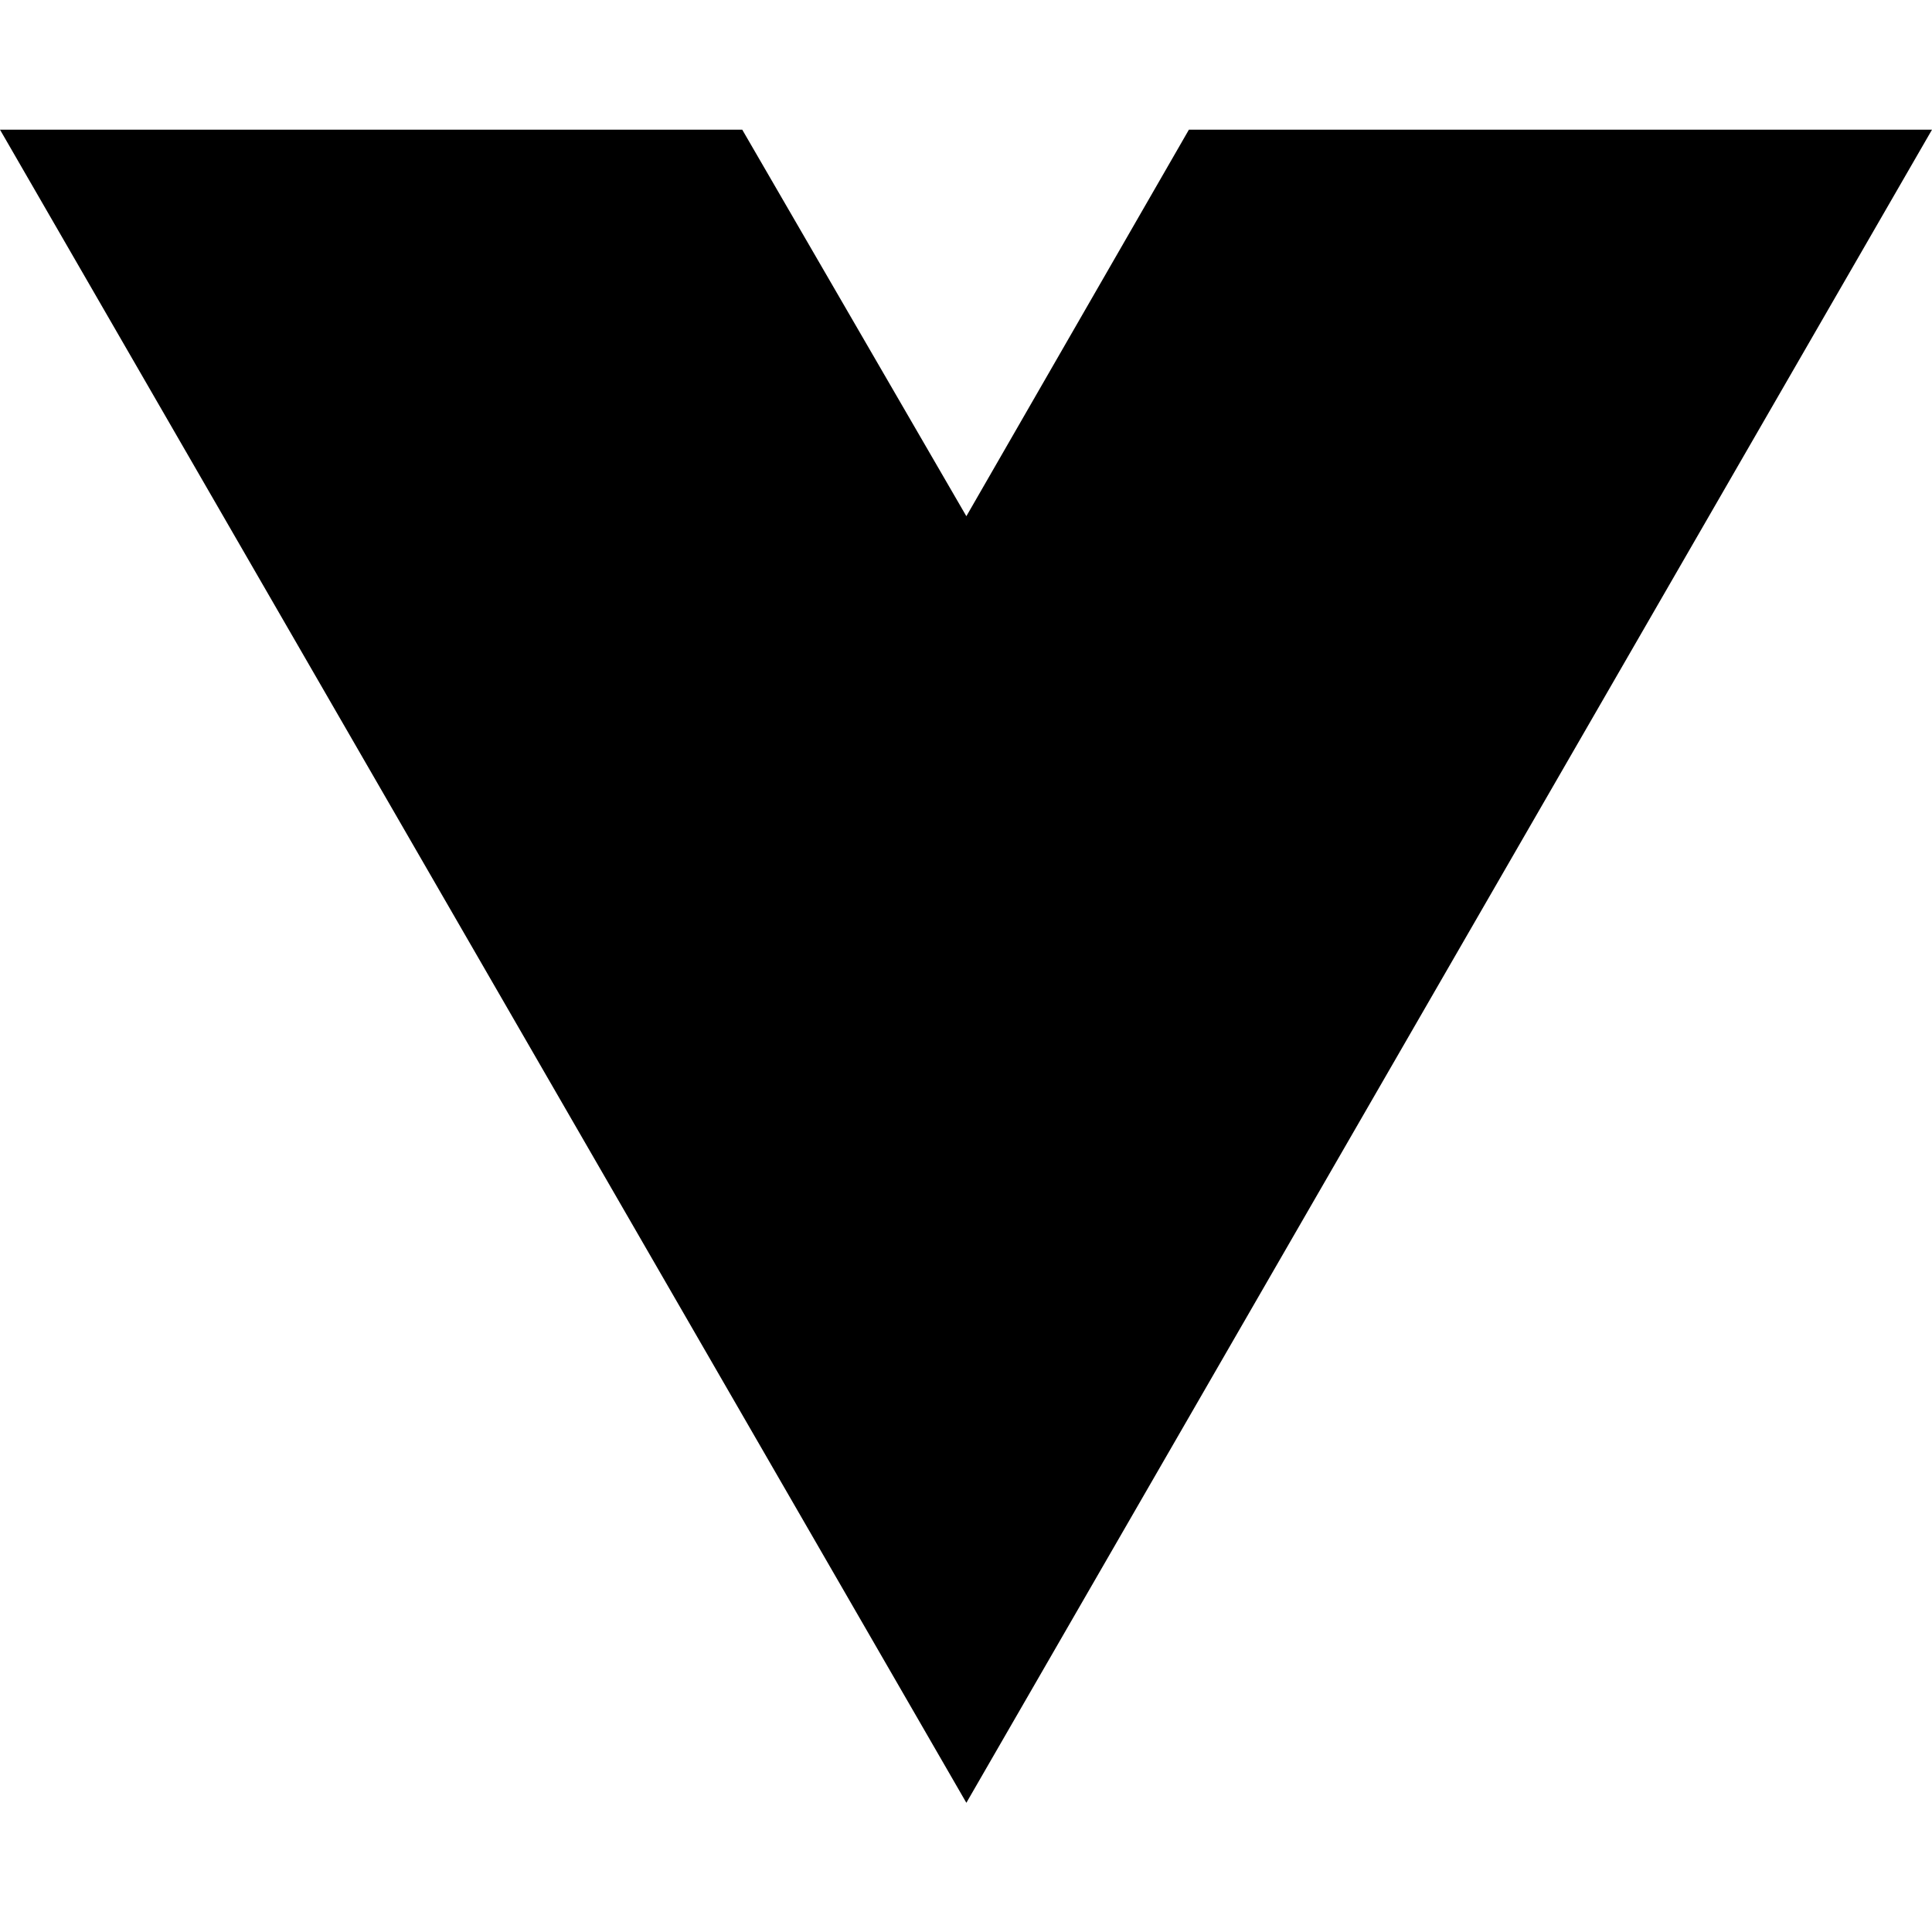
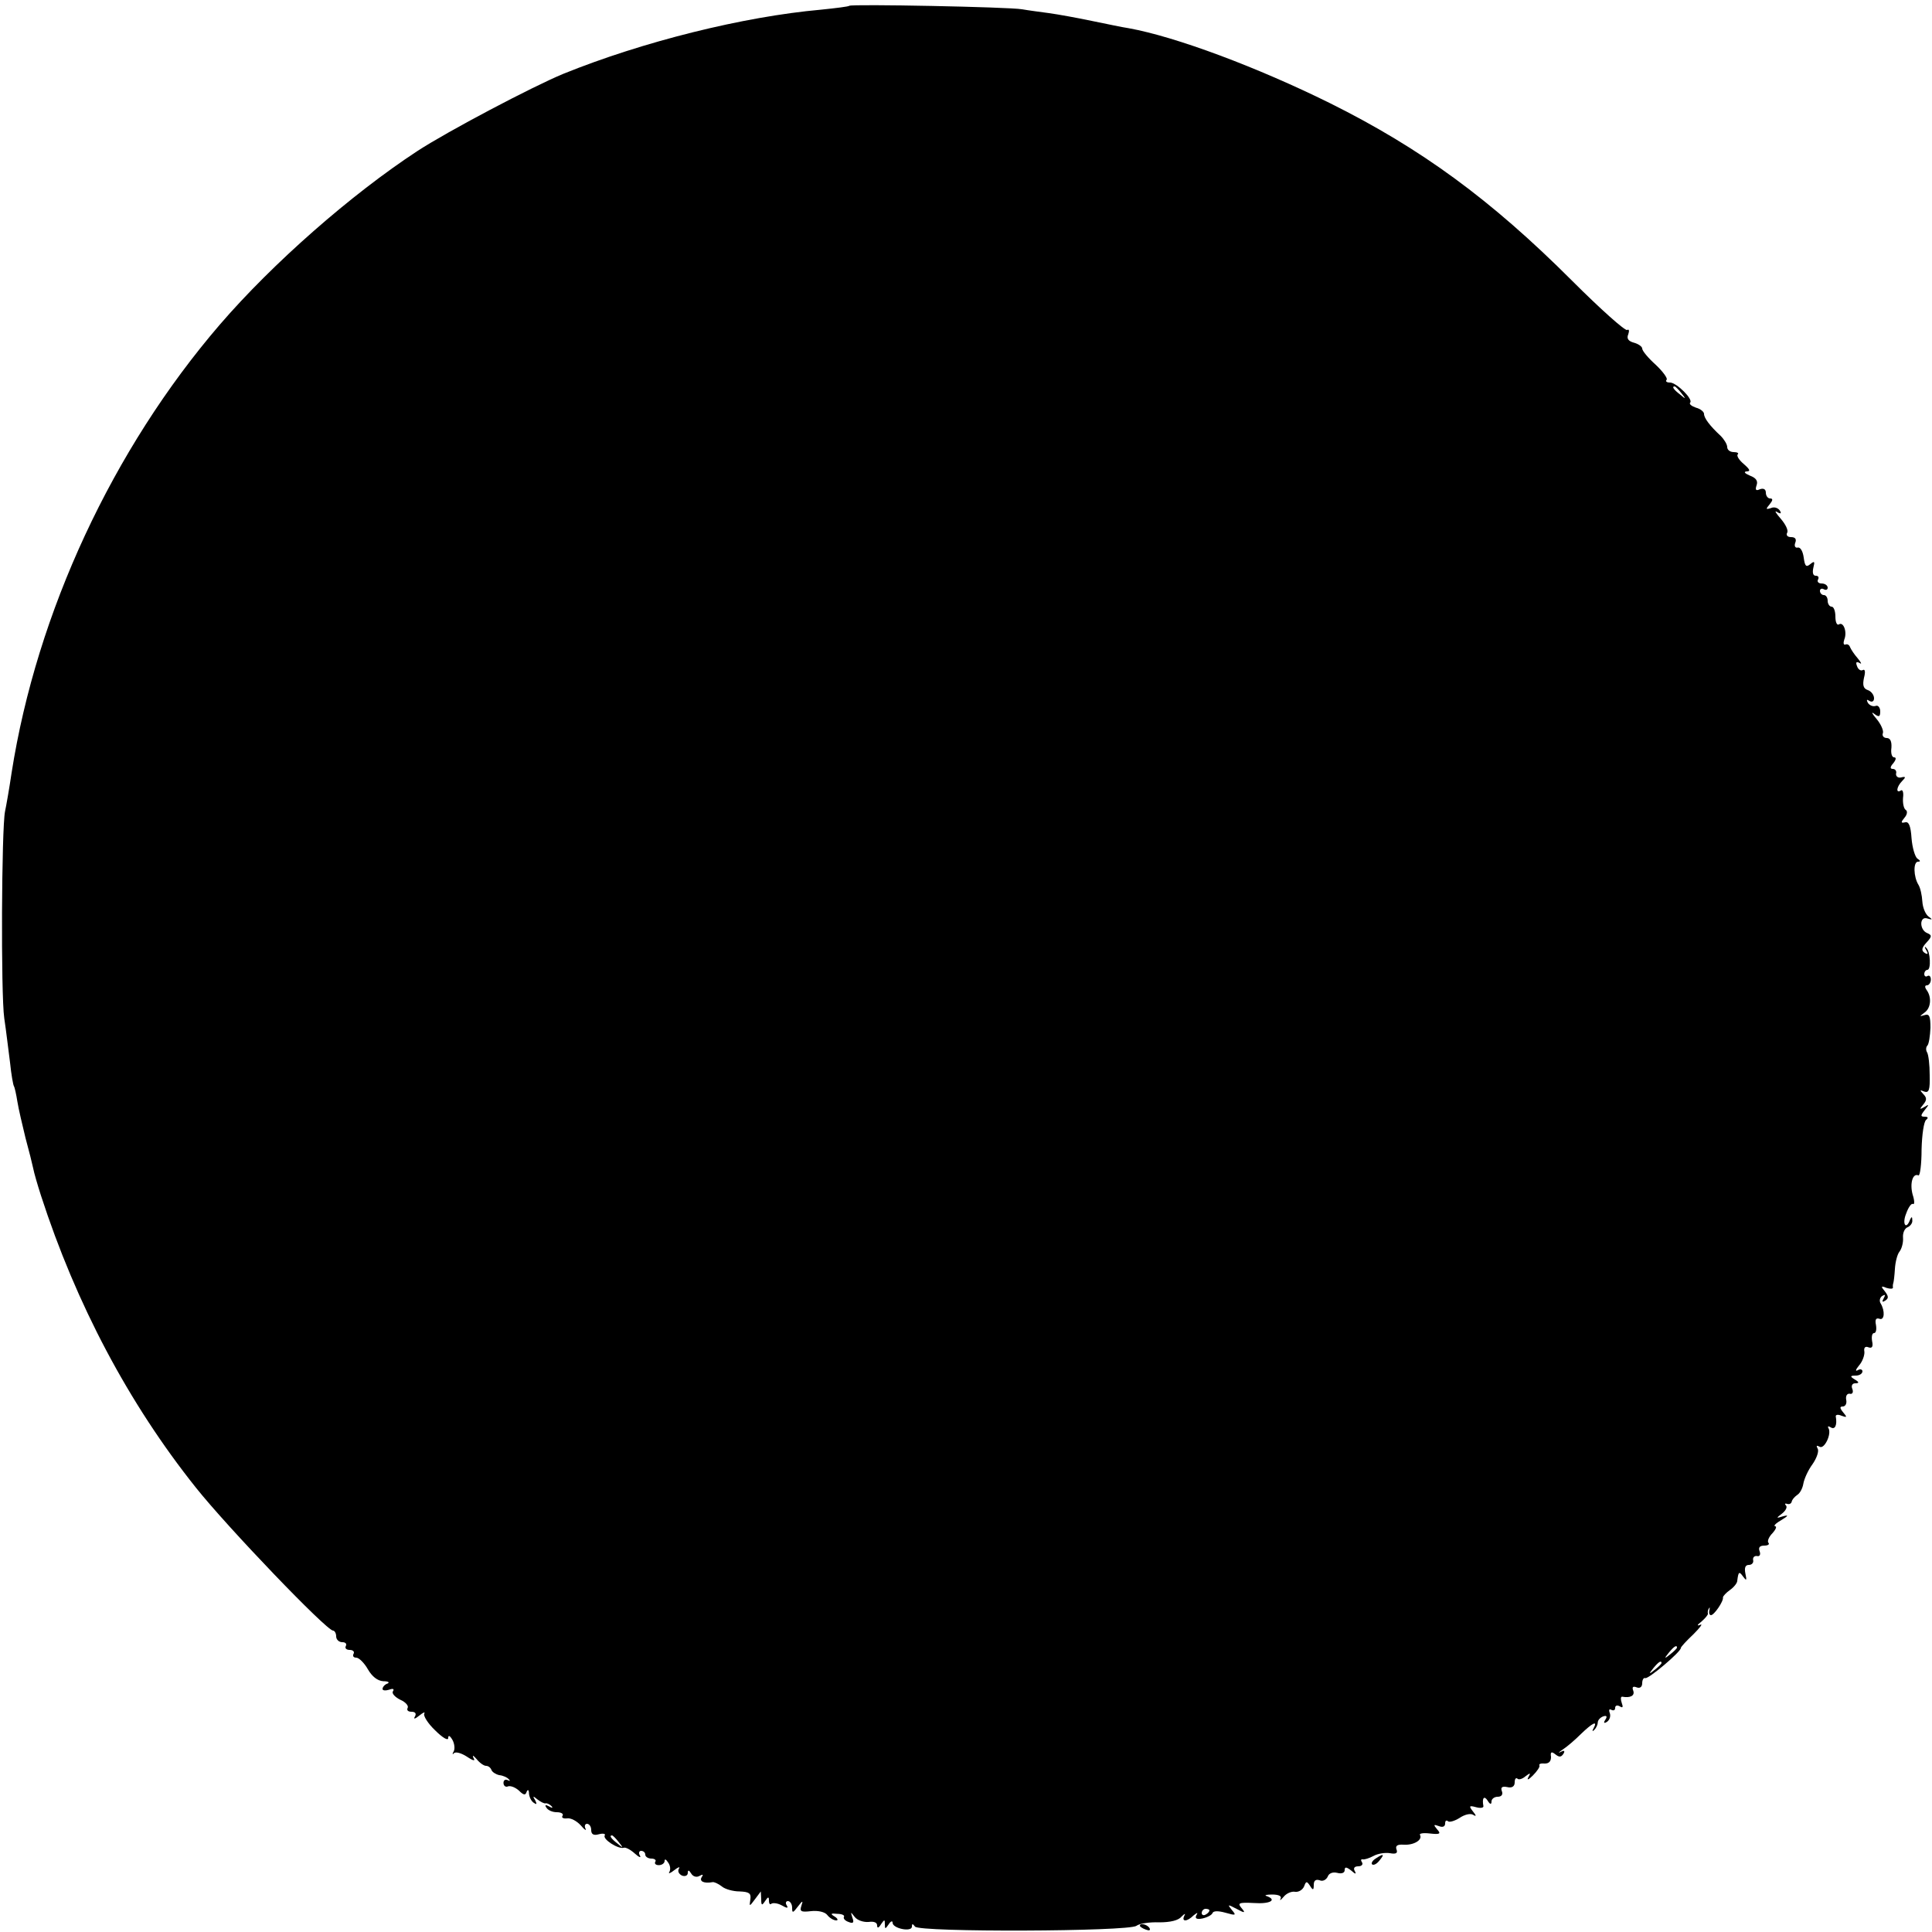
- <svg xmlns="http://www.w3.org/2000/svg" width="16" height="16" viewBox="0 0 16 16" fill="none">
-   <path d="M8.003 14.93L0 1.074H6.147L8.003 4.275L9.846 1.074H16L8.003 14.93Z" fill="black" />
+ <svg xmlns="http://www.w3.org/2000/svg" version="1.0" width="500pt" height="500pt" viewBox="0 0 500 500" preserveAspectRatio="xMidYMid meet">
+   <g transform="translate(0,500) scale(0.1,-0.1)" fill="#000000" stroke="none">
+     <path d="M2198 4985 c-2 -2 -34 -6 -73 -10 -202 -18 -462 -83 -667 -166 -80 -33 -300 -149 -378 -200 -171 -112 -374 -290 -511 -449 -277 -322 -474 -745 -539 -1160 -6 -41 -14 -86 -17 -100 -9 -44 -11 -473 -2 -535 5 -33 11 -85 15 -115 3 -30 8 -58 10 -61 2 -3 6 -21 9 -40 3 -19 13 -61 21 -94 9 -33 18 -69 20 -79 2 -11 11 -42 20 -70 91 -281 227 -538 401 -756 82 -103 338 -370 355 -370 4 0 8 -7 8 -15 0 -8 7 -15 16 -15 8 0 12 -4 9 -10 -3 -5 1 -10 10 -10 9 0 13 -5 10 -10 -3 -6 0 -10 7 -10 7 0 21 -14 30 -30 11 -19 25 -30 40 -31 13 0 17 -3 11 -6 -7 -2 -13 -9 -13 -14 0 -4 7 -5 17 -2 10 4 14 2 10 -4 -4 -5 5 -15 19 -22 14 -6 22 -16 19 -21 -3 -6 1 -10 10 -10 10 0 13 -5 9 -12 -5 -8 0 -7 11 2 10 8 16 11 13 5 -3 -5 9 -25 28 -43 19 -19 34 -28 34 -20 0 8 4 7 11 -5 5 -9 7 -23 3 -30 -4 -6 -3 -9 1 -4 5 4 19 0 33 -9 18 -12 23 -12 17 -3 -3 8 0 6 8 -3 8 -10 19 -18 25 -18 6 0 12 -5 14 -11 2 -5 11 -11 20 -13 10 -1 21 -6 25 -11 4 -4 3 -5 -3 -2 -6 3 -11 0 -11 -7 0 -8 6 -12 12 -9 7 2 19 -3 28 -11 12 -12 17 -13 20 -3 3 7 6 5 6 -5 1 -9 6 -20 13 -24 7 -5 8 -3 3 7 -7 11 -6 12 6 2 8 -6 17 -11 21 -10 3 1 10 -2 15 -7 5 -5 2 -6 -6 -1 -9 5 -12 4 -7 -3 4 -7 16 -12 27 -12 11 0 18 -4 15 -9 -4 -5 2 -8 11 -7 10 2 26 -7 36 -18 10 -12 16 -15 12 -8 -3 6 -1 12 4 12 6 0 11 -7 11 -16 0 -11 6 -15 20 -11 11 3 18 1 15 -3 -6 -10 35 -36 49 -32 5 2 18 -5 29 -15 11 -10 17 -12 13 -5 -4 6 -2 12 3 12 6 0 11 -4 11 -10 0 -5 7 -10 16 -10 8 0 13 -4 10 -8 -3 -5 1 -9 9 -9 8 0 15 5 15 11 0 6 4 4 9 -4 6 -8 7 -19 3 -25 -3 -5 3 -3 13 5 10 8 16 10 12 4 -4 -7 0 -14 8 -18 8 -3 15 0 15 7 0 8 3 8 9 -2 5 -8 14 -10 21 -6 9 5 11 4 6 -3 -7 -11 6 -17 28 -13 4 1 15 -4 24 -11 8 -7 29 -13 46 -13 25 -1 30 -5 28 -20 -3 -20 -3 -20 12 0 l15 20 1 -20 c0 -17 2 -17 10 -5 8 12 10 12 10 1 0 -8 3 -11 6 -8 4 3 16 2 27 -4 14 -8 18 -8 13 0 -4 6 -2 11 3 11 6 0 11 -8 11 -17 0 -15 2 -14 15 3 12 16 14 16 9 2 -5 -15 -1 -17 25 -14 18 2 36 -2 42 -10 6 -8 17 -14 23 -14 6 0 4 5 -4 10 -12 7 -10 9 7 7 12 0 20 -4 17 -8 -2 -4 3 -10 12 -13 12 -5 15 -2 10 11 -5 16 -5 16 6 2 7 -9 23 -14 36 -13 13 2 22 -1 22 -9 0 -8 4 -7 10 3 9 13 10 13 10 0 0 -13 1 -13 10 0 5 8 10 10 10 4 0 -15 50 -25 50 -10 0 8 2 8 8 0 10 -15 553 -13 573 2 8 6 34 10 59 9 29 0 50 5 58 15 8 8 11 9 7 2 -8 -16 7 -16 24 1 10 8 12 8 7 0 -4 -8 1 -11 16 -8 13 3 24 9 26 14 2 6 15 6 33 1 28 -8 29 -7 17 7 -12 15 -11 15 12 3 22 -12 24 -11 13 2 -11 13 -7 15 32 13 42 -3 61 8 33 18 -7 2 -1 4 14 4 17 0 26 -4 22 -11 -3 -6 0 -4 8 5 7 9 21 15 30 13 9 -1 19 5 23 14 5 14 7 14 15 2 8 -13 10 -12 10 2 0 11 5 15 15 12 8 -4 17 1 21 9 3 9 13 13 25 10 11 -3 19 0 19 7 0 9 4 9 17 -1 11 -10 14 -10 9 -1 -4 7 -1 12 9 12 9 0 13 5 10 10 -4 6 -3 9 2 8 4 -1 17 3 28 9 11 6 30 9 42 7 16 -3 21 0 17 10 -3 9 2 13 18 12 26 -2 50 12 43 25 -3 4 8 6 25 4 27 -3 30 -1 19 11 -10 12 -9 13 5 8 10 -4 16 -1 16 7 0 7 3 9 7 6 3 -4 17 0 30 8 13 9 29 13 36 8 8 -5 8 -2 -1 9 -11 14 -10 16 8 11 11 -3 20 -2 19 3 -4 21 2 28 11 14 6 -10 10 -11 10 -2 0 6 7 12 16 12 10 0 14 6 11 14 -4 10 0 14 14 11 12 -3 19 2 19 12 0 9 3 13 7 10 3 -4 13 -1 21 6 13 10 14 9 7 -3 -4 -8 1 -6 12 5 11 11 19 23 17 26 -2 4 4 6 14 5 11 0 16 6 16 17 -2 13 1 15 11 7 10 -8 15 -8 21 1 5 8 2 10 -7 5 -8 -4 -5 -1 5 6 11 7 32 25 47 40 30 29 45 37 33 15 -4 -7 -3 -9 2 -4 5 5 9 14 9 19 0 6 6 13 14 16 9 3 11 0 6 -8 -6 -9 -4 -11 4 -6 7 5 10 15 7 23 -3 8 -1 11 4 8 6 -3 10 -1 10 5 0 6 5 8 12 4 8 -5 9 -2 5 9 -3 9 -3 16 1 16 22 -4 33 3 29 15 -4 10 -1 13 9 9 8 -3 14 1 14 11 0 9 4 15 8 13 9 -2 92 68 92 78 0 3 15 19 33 36 17 17 25 28 17 24 -9 -4 -8 0 3 8 10 9 18 18 17 21 -1 4 0 10 3 14 2 4 2 1 1 -5 -2 -7 0 -13 4 -13 8 0 33 36 31 46 0 3 8 12 18 19 10 7 19 18 19 24 3 24 5 25 15 11 9 -12 10 -11 6 8 -3 15 0 22 9 22 8 0 13 6 11 13 -1 6 3 11 10 10 7 -2 10 4 7 12 -4 10 0 15 12 15 9 0 14 3 11 7 -4 3 0 15 10 25 9 10 12 18 7 18 -5 1 2 8 16 16 18 11 20 14 5 10 -19 -6 -19 -5 -3 7 10 8 14 17 10 21 -4 4 -2 6 3 4 6 -2 11 1 12 6 1 5 7 12 14 17 7 4 14 17 16 29 2 12 12 35 24 51 11 16 17 34 13 40 -4 8 -3 9 5 5 12 -8 32 33 23 48 -3 5 0 6 6 2 11 -7 17 6 13 28 -1 5 6 6 15 2 14 -5 15 -4 4 9 -9 11 -9 15 -1 15 7 0 11 8 9 17 -2 10 2 17 9 16 7 -2 10 4 7 12 -4 9 0 15 7 15 11 0 11 3 -1 10 -13 8 -12 10 3 10 9 0 17 5 17 11 0 5 -6 7 -12 3 -7 -4 -6 1 3 12 9 10 15 27 14 36 -2 10 2 15 11 11 9 -3 12 2 9 16 -2 12 0 21 5 21 5 0 7 9 5 21 -3 14 0 19 9 16 13 -5 15 20 3 40 -4 6 -2 15 4 19 8 5 9 3 4 -6 -5 -9 -4 -11 4 -6 9 6 9 11 -1 24 -11 13 -10 15 4 9 10 -3 17 -3 17 1 -1 4 0 9 1 12 1 3 3 19 4 36 1 17 6 38 12 45 6 8 10 24 9 36 -1 12 4 24 12 27 7 3 13 11 12 18 0 10 -2 10 -6 1 -10 -27 -21 -11 -10 16 6 17 14 28 18 25 4 -2 4 9 -1 24 -8 29 0 57 15 50 4 -1 8 29 8 67 1 39 6 73 12 77 6 5 5 8 -4 8 -11 0 -11 3 0 17 12 15 12 16 -1 8 -12 -7 -13 -6 -3 6 10 12 10 18 0 28 -9 10 -9 11 3 6 12 -4 15 4 14 43 0 26 -3 53 -7 59 -3 5 -3 13 1 17 4 4 7 25 8 46 0 30 -3 37 -15 33 -14 -4 -14 -4 -1 6 17 11 20 40 6 59 -5 7 -5 12 1 12 5 0 10 7 10 15 0 8 -4 12 -9 9 -4 -3 -8 0 -8 5 0 6 4 11 8 11 10 0 8 48 -3 57 -4 5 -5 2 0 -6 6 -10 4 -12 -4 -7 -9 6 -8 13 5 27 14 15 14 19 2 24 -21 8 -21 45 0 38 14 -4 14 -3 3 5 -8 6 -15 23 -16 39 -1 16 -5 35 -10 43 -13 21 -14 60 -1 60 7 0 6 3 -2 8 -6 5 -13 28 -15 53 -2 31 -7 43 -16 41 -12 -3 -12 0 -2 12 7 8 8 17 3 20 -5 3 -8 17 -7 31 2 14 -1 23 -6 19 -13 -8 -11 10 4 25 10 10 9 12 -3 9 -8 -2 -14 3 -13 10 2 6 -2 12 -8 12 -8 0 -8 5 1 15 7 9 8 15 2 15 -6 0 -9 11 -7 25 1 16 -3 25 -12 25 -8 0 -13 6 -10 13 2 6 -5 23 -17 37 -11 13 -14 19 -6 13 13 -10 16 -8 16 6 0 10 -6 17 -12 14 -7 -2 -15 1 -20 8 -4 8 -3 10 4 5 7 -4 12 -1 12 7 0 8 -7 18 -16 21 -12 4 -14 13 -10 32 4 15 3 23 -3 20 -5 -3 -12 1 -15 10 -4 10 -2 13 7 8 6 -4 4 1 -5 12 -9 10 -18 24 -20 29 -2 6 -7 9 -12 7 -5 -2 -6 4 -3 13 8 19 -2 47 -14 39 -5 -3 -9 6 -9 20 0 14 -4 26 -10 26 -5 0 -10 7 -10 15 0 8 -4 15 -10 15 -5 0 -10 5 -10 11 0 5 5 7 10 4 6 -3 10 -1 10 4 0 6 -7 11 -16 11 -8 0 -12 5 -9 10 3 6 1 10 -6 10 -7 0 -9 8 -6 21 4 16 3 18 -8 9 -11 -9 -14 -5 -17 17 -2 15 -8 27 -15 26 -7 -2 -10 4 -7 12 4 10 0 15 -11 15 -9 0 -13 5 -10 11 4 6 -4 22 -16 36 -13 15 -18 23 -10 18 10 -6 12 -4 7 4 -5 7 -15 10 -23 6 -13 -4 -14 -3 -3 10 8 10 9 15 1 15 -6 0 -11 7 -11 15 0 9 -6 12 -15 9 -11 -5 -13 -2 -9 10 4 11 -1 19 -17 25 -14 6 -17 10 -9 11 11 0 9 5 -7 19 -12 10 -19 21 -16 25 4 3 -1 6 -10 6 -10 0 -17 6 -17 13 0 7 -8 20 -17 29 -28 26 -43 46 -43 57 0 5 -9 13 -21 16 -11 4 -18 9 -15 13 9 8 -35 52 -52 52 -9 0 -12 3 -9 7 4 3 -9 21 -28 39 -19 17 -35 36 -35 42 0 5 -10 12 -21 15 -15 4 -20 11 -15 22 3 9 2 14 -3 11 -5 -3 -69 54 -142 127 -211 211 -392 343 -627 460 -188 93 -399 172 -521 194 -14 2 -57 11 -96 19 -38 8 -88 17 -110 20 -22 3 -53 7 -70 10 -33 6 -442 14 -447 9z m2153 -1002 c13 -16 12 -17 -3 -4 -17 13 -22 21 -14 21 2 0 10 -8 17 -17z m-11 -3247 c0 -2 -8 -10 -17 -17 -16 -13 -17 -12 -4 4 13 16 21 21 21 13z m-40 -40 c0 -2 -8 -10 -17 -17 -16 -13 -17 -12 -4 4 13 16 21 21 21 13z m-2699 -463 c13 -16 12 -17 -3 -4 -17 13 -22 21 -14 21 2 0 10 -8 17 -17z m1529 -177 c0 -3 -4 -8 -10 -11 -5 -3 -10 -1 -10 4 0 6 5 11 10 11 6 0 10 -2 10 -4z" />
+     <path d="M3560 190 c-8 -5 -12 -12 -9 -15 4 -3 12 1 19 10 14 17 11 19 -10 5z" />
+     <path d="M2950 16 c0 -2 7 -7 16 -10 8 -3 12 -2 9 4 -6 10 -25 14 -25 6z" />
+   </g>
</svg>
